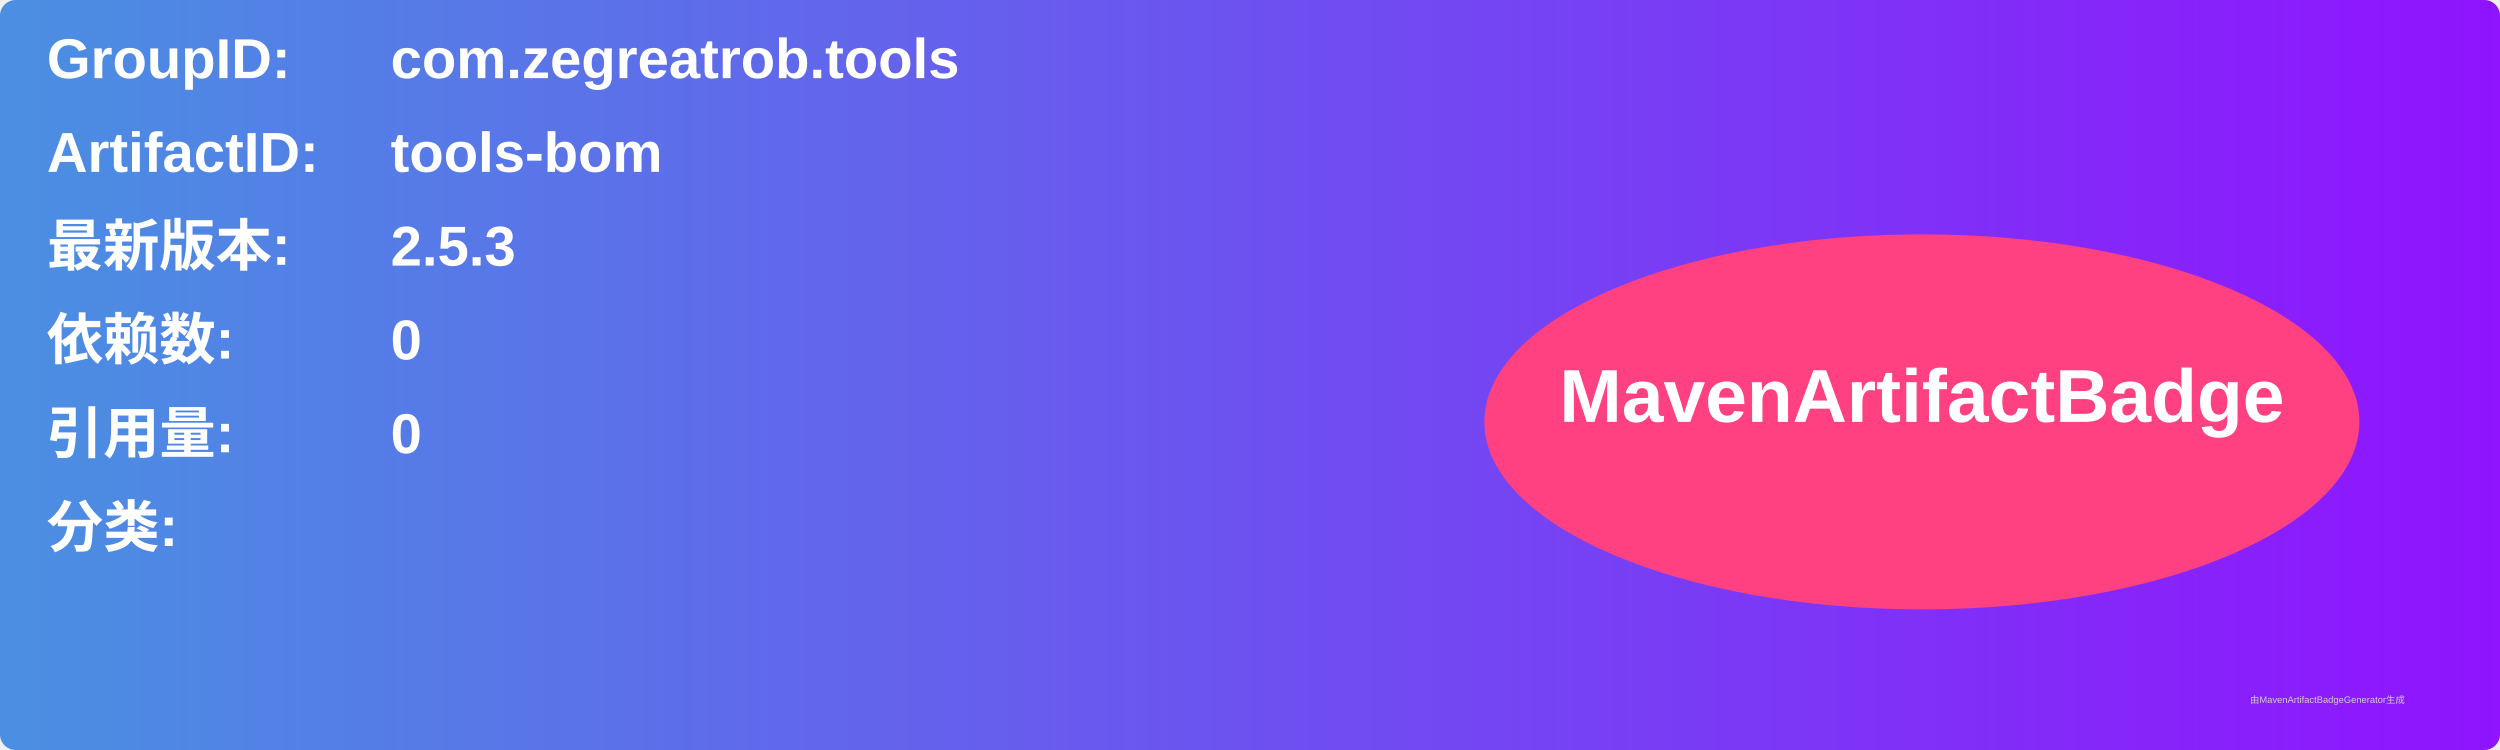
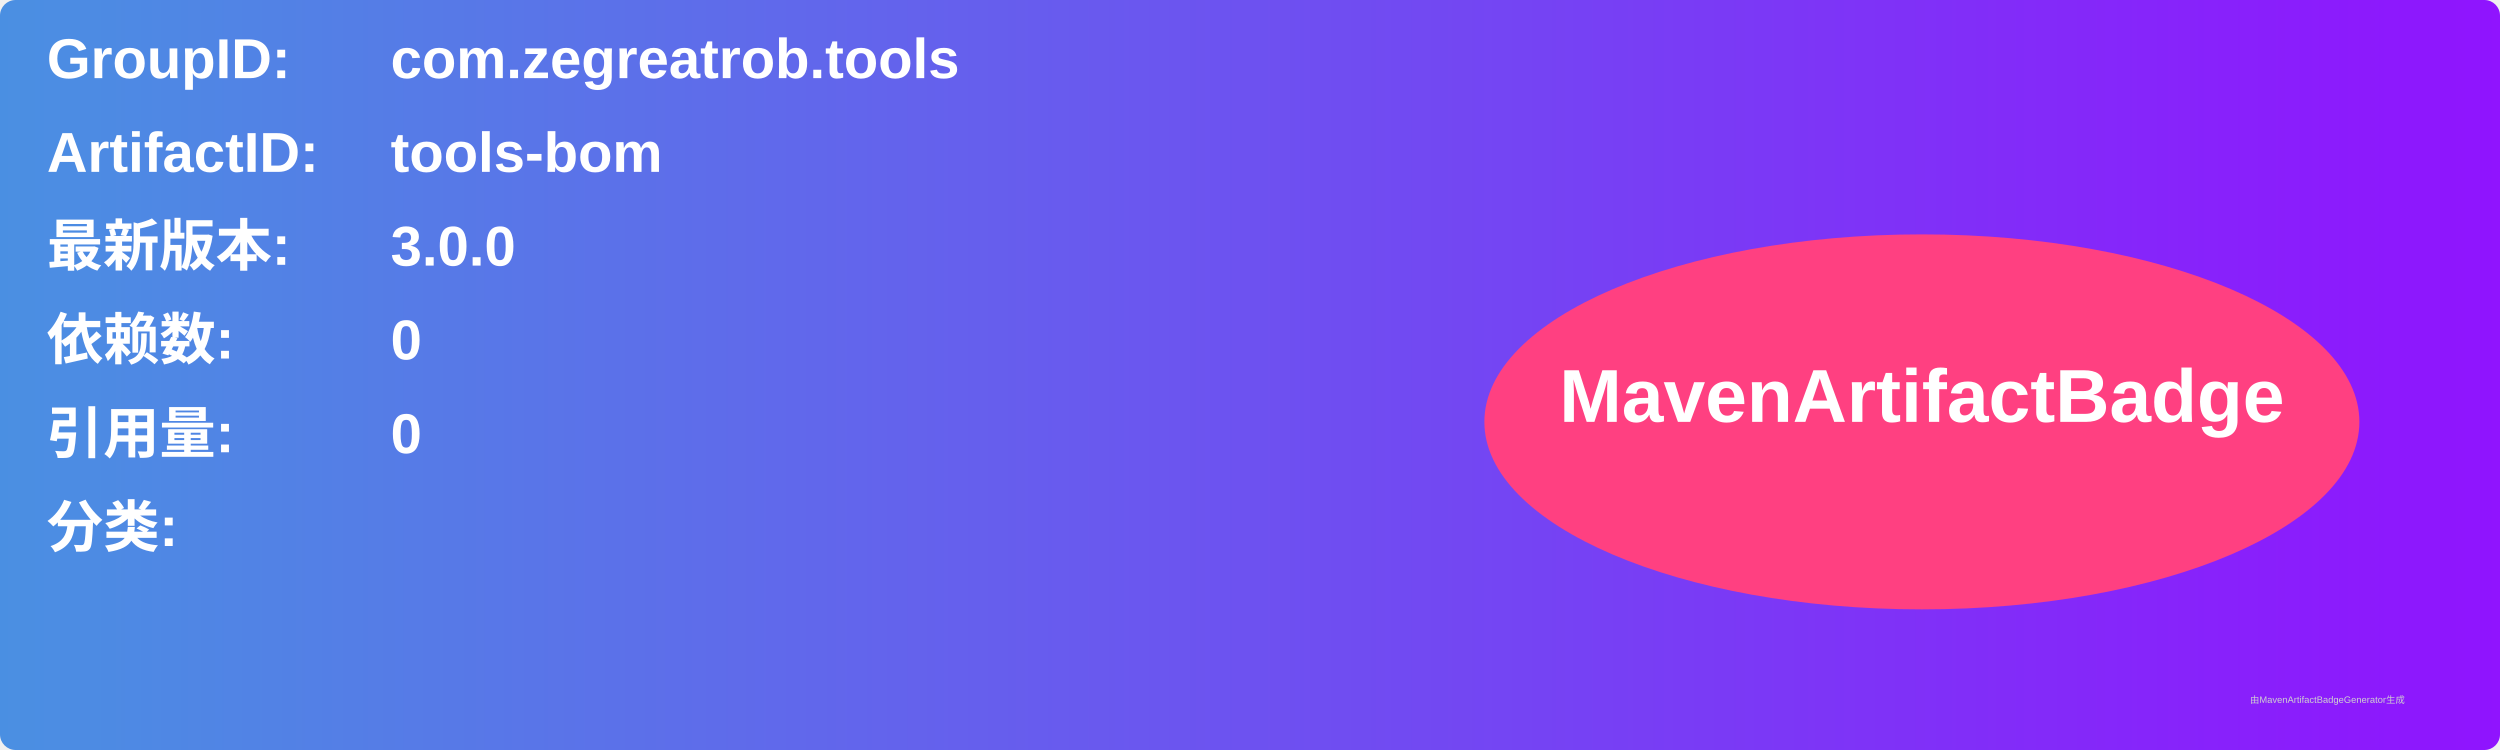
<svg xmlns="http://www.w3.org/2000/svg" width="800" height="240" viewBox="0 0 800 240">
  <linearGradient id="grad" x1="0%" y1="0%" x2="100%" y2="0%">
    <stop offset="0%" stop-color="#4a90e2" />
    <stop offset="100%" stop-color="#9013fe" />
  </linearGradient>
  <rect width="100%" height="100%" rx="5" ry="5" fill="url(#grad)" />
  <g transform="translate(15, 15)">
    <text x="0" y="10" font-family="Arial" font-size="18" fill="white" font-weight="bold" width="260">GroupID:</text>
    <text x="110" y="10" font-family="Arial" font-size="18" fill="white" font-weight="bold" width="460">com.zegreatrob.tools</text>
    <text x="0" y="40" font-family="Arial" font-size="18" fill="white" font-weight="bold" width="260">ArtifactID:</text>
    <text x="110" y="40" font-family="Arial" font-size="18" fill="white" font-weight="bold" width="460">tools-bom</text>
    <text x="0" y="70" font-family="Arial" font-size="18" fill="white" font-weight="bold">最新版本:</text>
    <text x="110" y="70" font-family="Arial" font-size="18" fill="white" font-weight="bold">
-       <tspan font-weight="bold">2.5.3</tspan>
+       <tspan font-weight="bold">3.0.0</tspan>
    </text>
    <text x="0" y="100" font-family="Arial" font-size="18" fill="white" font-weight="bold">依赖数: </text>
    <text x="110" y="100" font-family="Arial" font-size="18" fill="white">
      <tspan font-weight="bold">0</tspan>
    </text>
    <text x="0" y="130" font-family="Arial" font-size="18" fill="white" font-weight="bold">引用量: </text>
    <text x="110" y="130" font-family="Arial" font-size="18" fill="white">
      <tspan font-weight="bold">0</tspan>
    </text>
    <text x="0" y="160" font-family="Arial" font-size="18" fill="white" font-weight="bold">分类:</text>
    <text x="10" y="190" font-family="Arial" font-size="10" fill="white">
      <tspan font-weight="bold" />
    </text>
    <ellipse cx="600" cy="120" rx="140" ry="60" fill="#ff4081" />
    <text x="600" y="120" text-anchor="middle" font-family="Arial" font-size="24" fill="white" font-weight="bold">MavenArtifactBadge</text>
  </g>
  <text x="720" y="225" font-family="Arial" font-size="3" fill="#d0d0d0">由MavenArtifactBadgeGenerator生成</text>
</svg>
